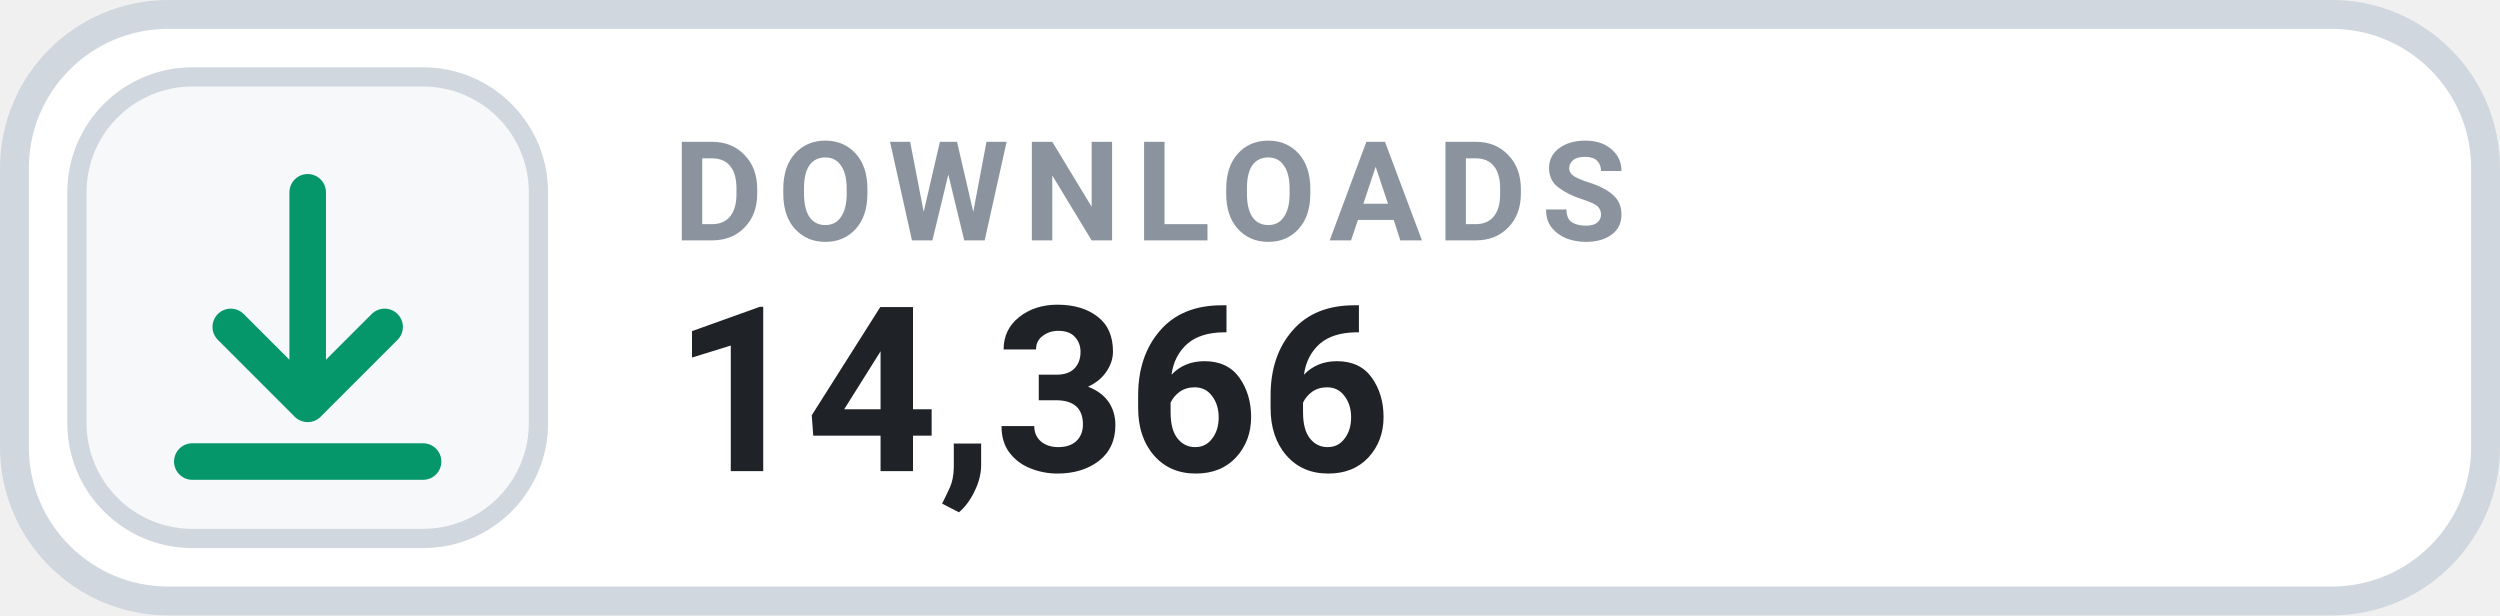
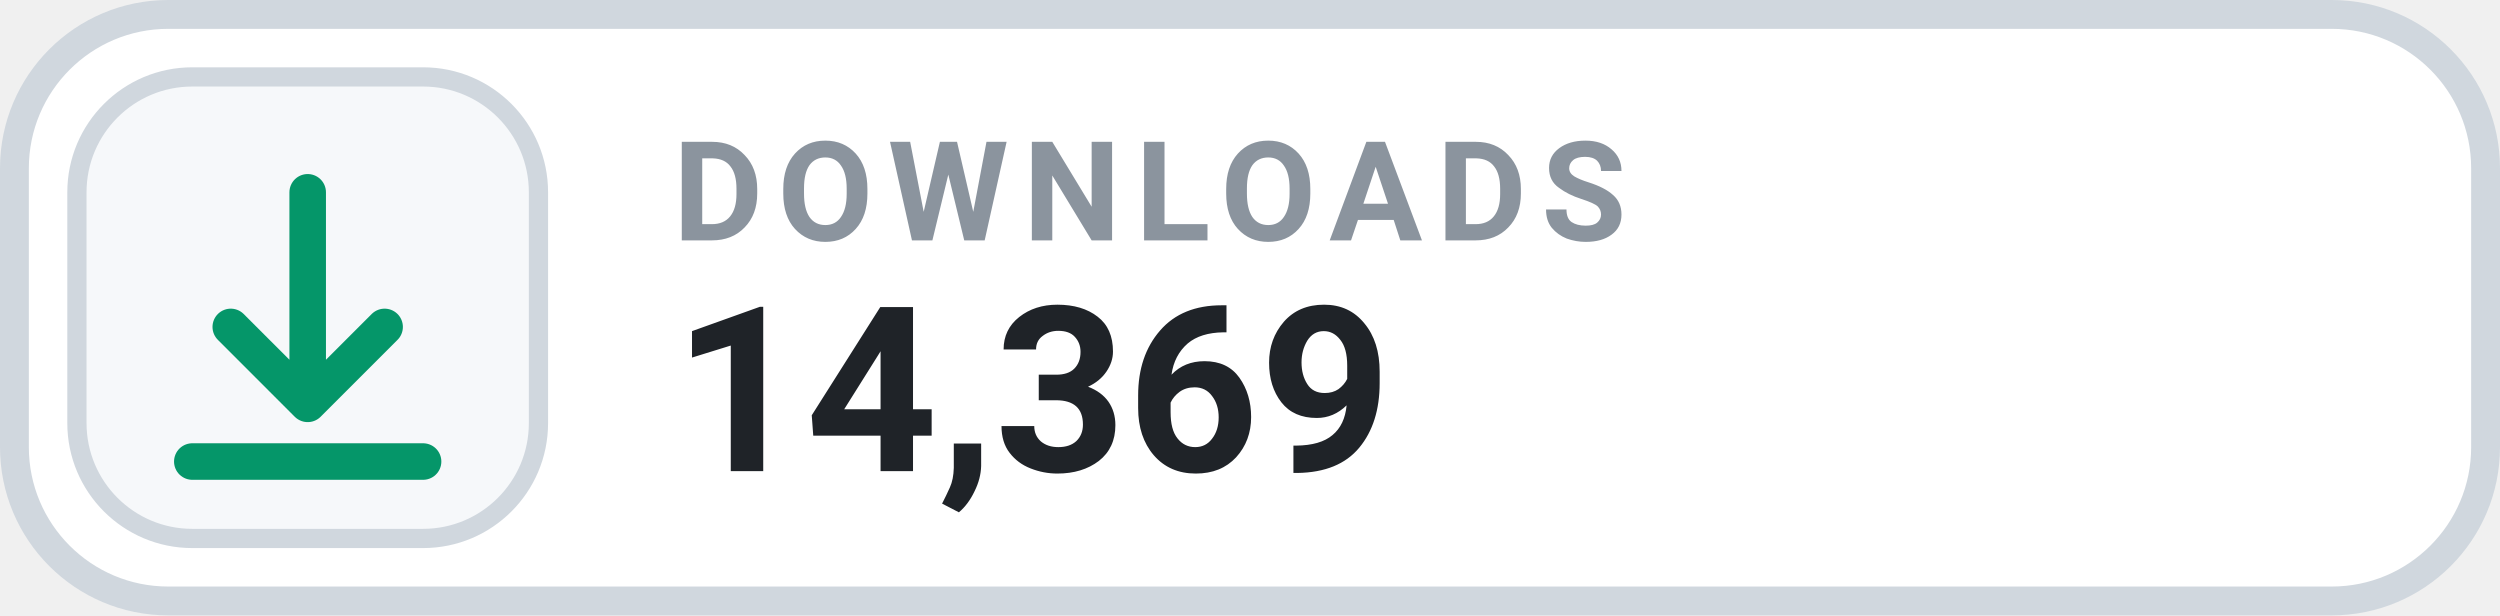
- <svg xmlns="http://www.w3.org/2000/svg" width="130" height="32" viewBox="0 0 130 32" role="img" aria-label="DOWNLOADS 14,366">
+ <svg xmlns="http://www.w3.org/2000/svg" width="130" height="32" viewBox="0 0 130 32" role="img" aria-label="DOWNLOADS 14,369">
  <rect x=".75" y=".75" width="128.5" height="30.5" rx="8" fill="#FFFFFF" stroke="#D0D7DE" stroke-width="1.5" />
  <rect x="4" y="4" width="24" height="24" rx="6" fill="#F6F8FA" stroke="#D0D7DE" stroke-width="1" />
  <g transform="translate(16 16)" style="color:#059669;">
    <path d="M0 -6 v11 m0 0 l4 -4 m-4 4 l-4 -4 M-6 8 h12" fill="none" stroke="currentColor" stroke-width="1.9" stroke-linecap="round" stroke-linejoin="round" />
  </g>
  <text x="35" y="12.5" fill="#8B949E" font-family="-apple-system,BlinkMacSystemFont,'Segoe UI',Roboto,Helvetica,Arial,sans-serif" font-size="7.2" font-weight="700" letter-spacing=".75">DOWNLOADS</text>
-   <text x="35" y="24.5" fill="#1F2328" font-family="-apple-system,BlinkMacSystemFont,'Segoe UI',Roboto,Helvetica,Arial,sans-serif" font-size="12" font-weight="700">14,366</text>
+   <text x="35" y="24.5" fill="#1F2328" font-family="-apple-system,BlinkMacSystemFont,'Segoe UI',Roboto,Helvetica,Arial,sans-serif" font-size="12" font-weight="700">14,369</text>
</svg>
